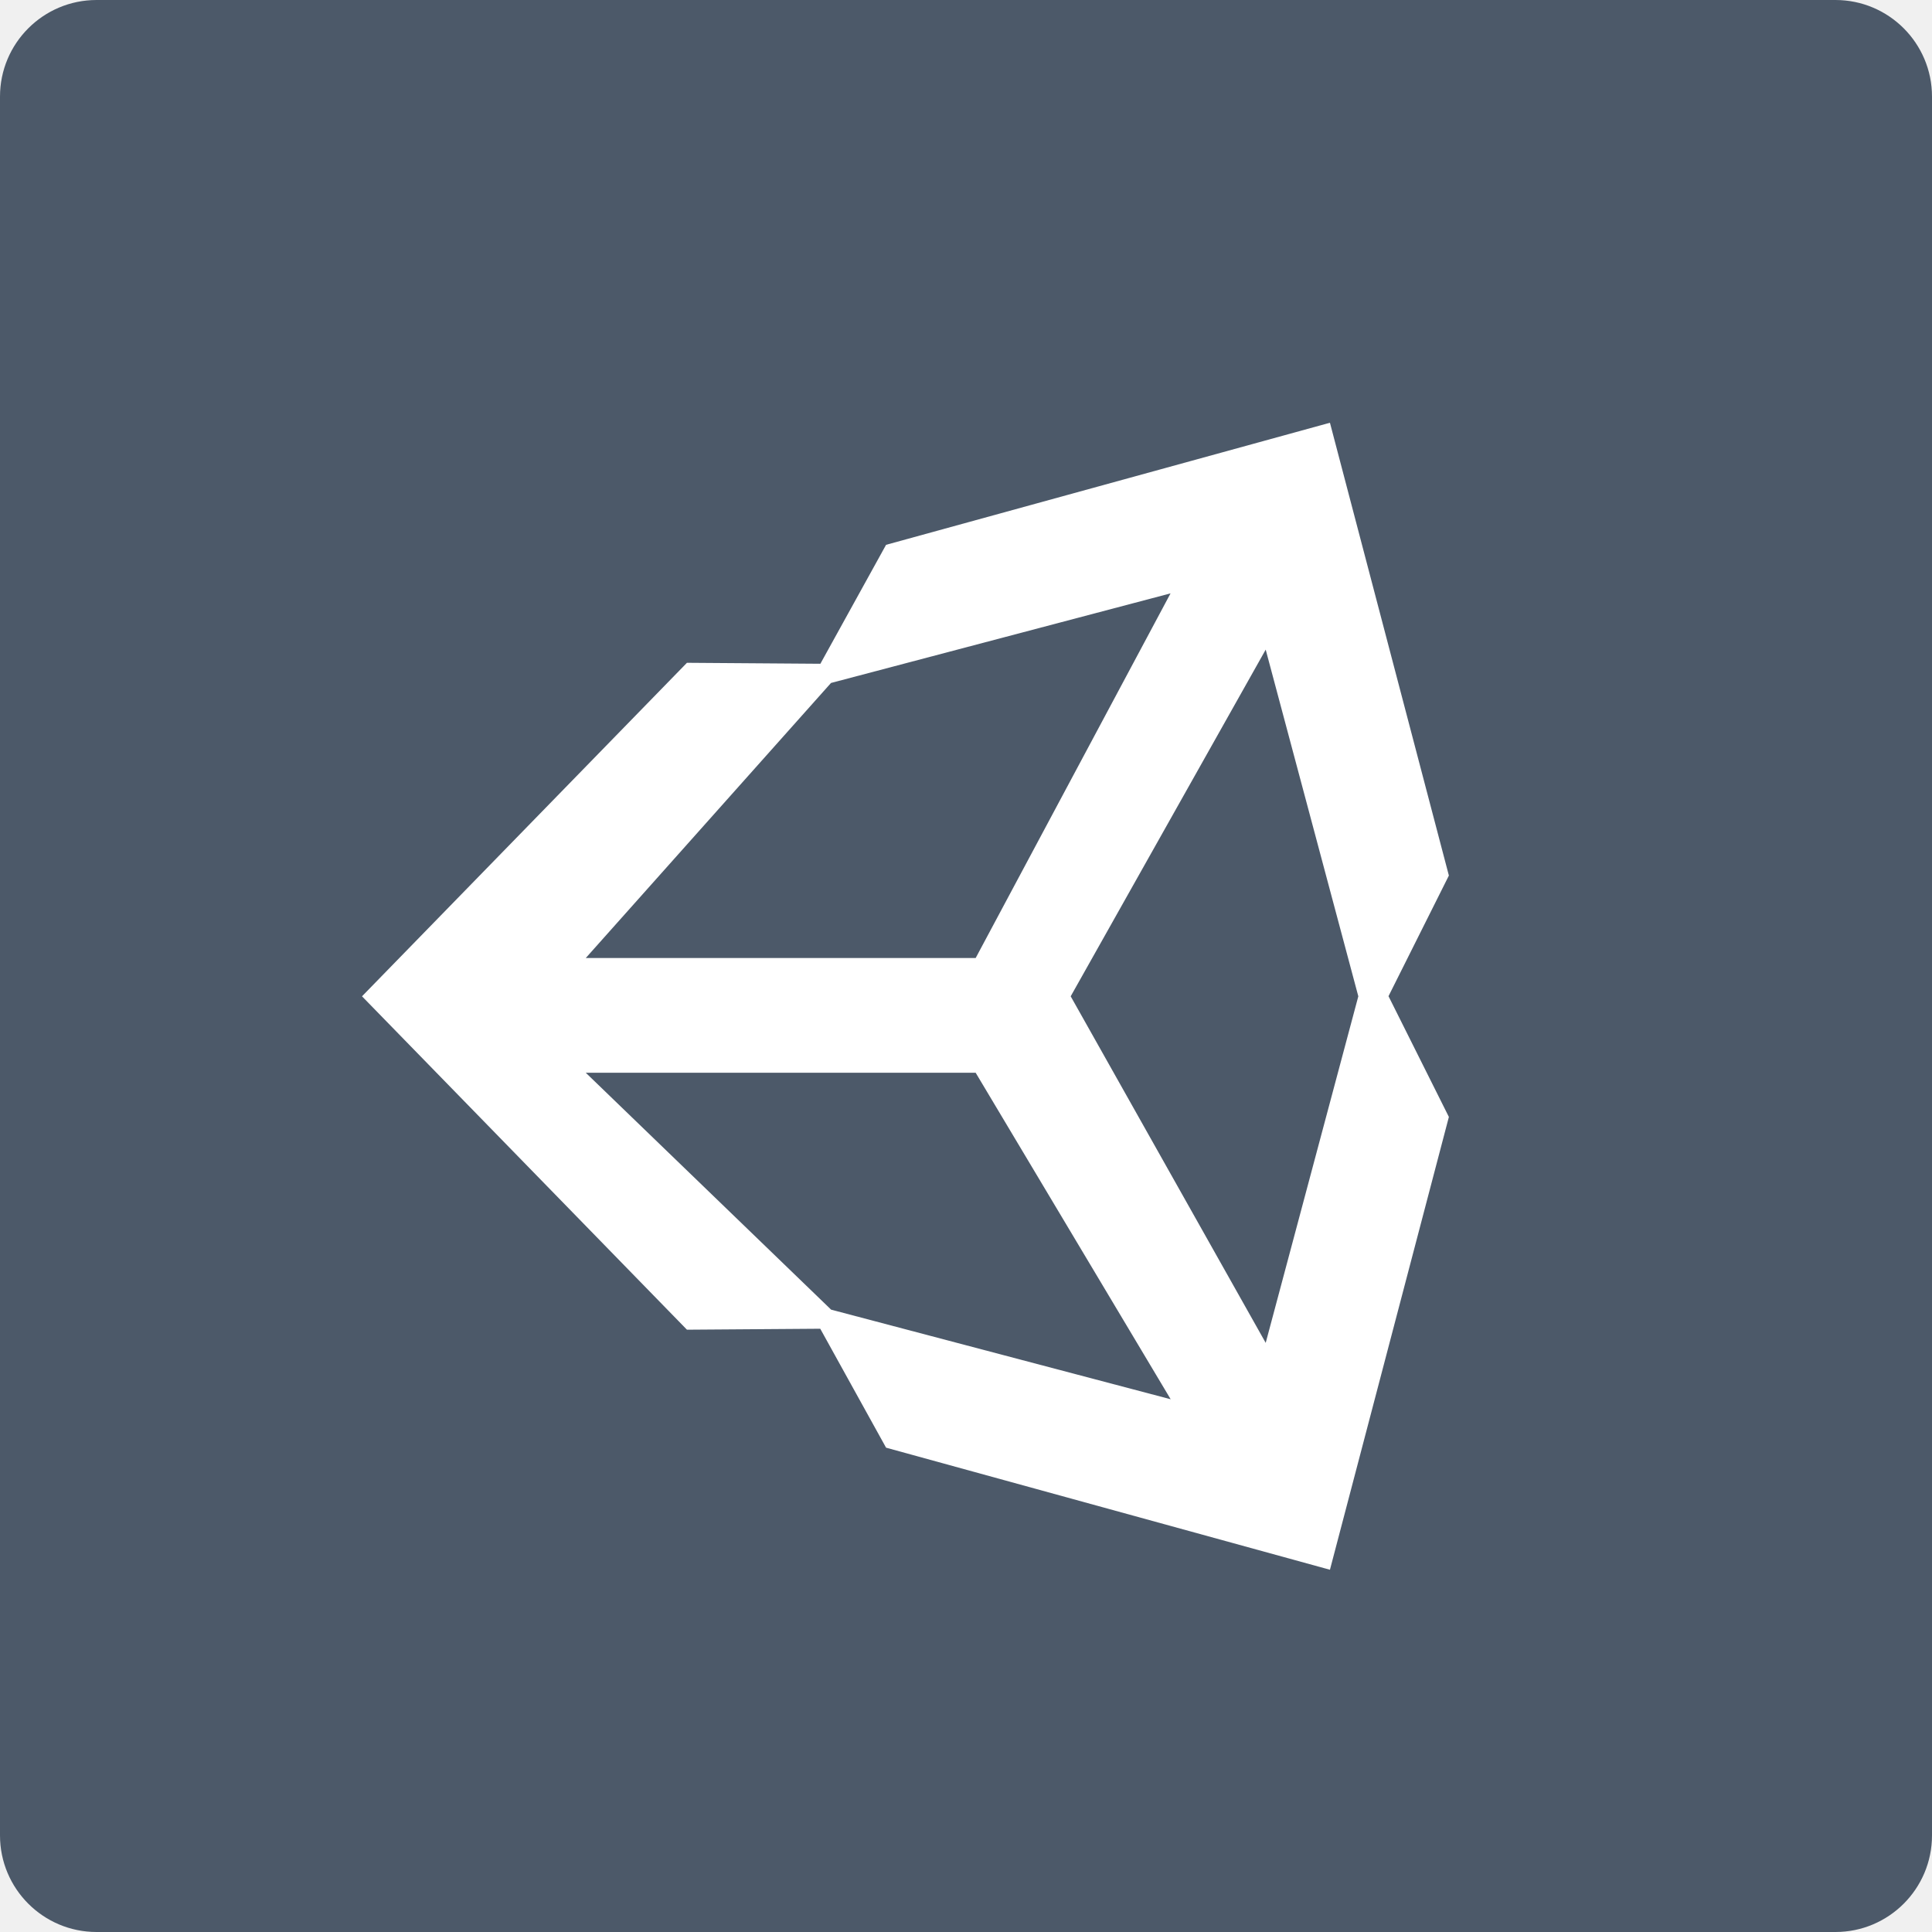
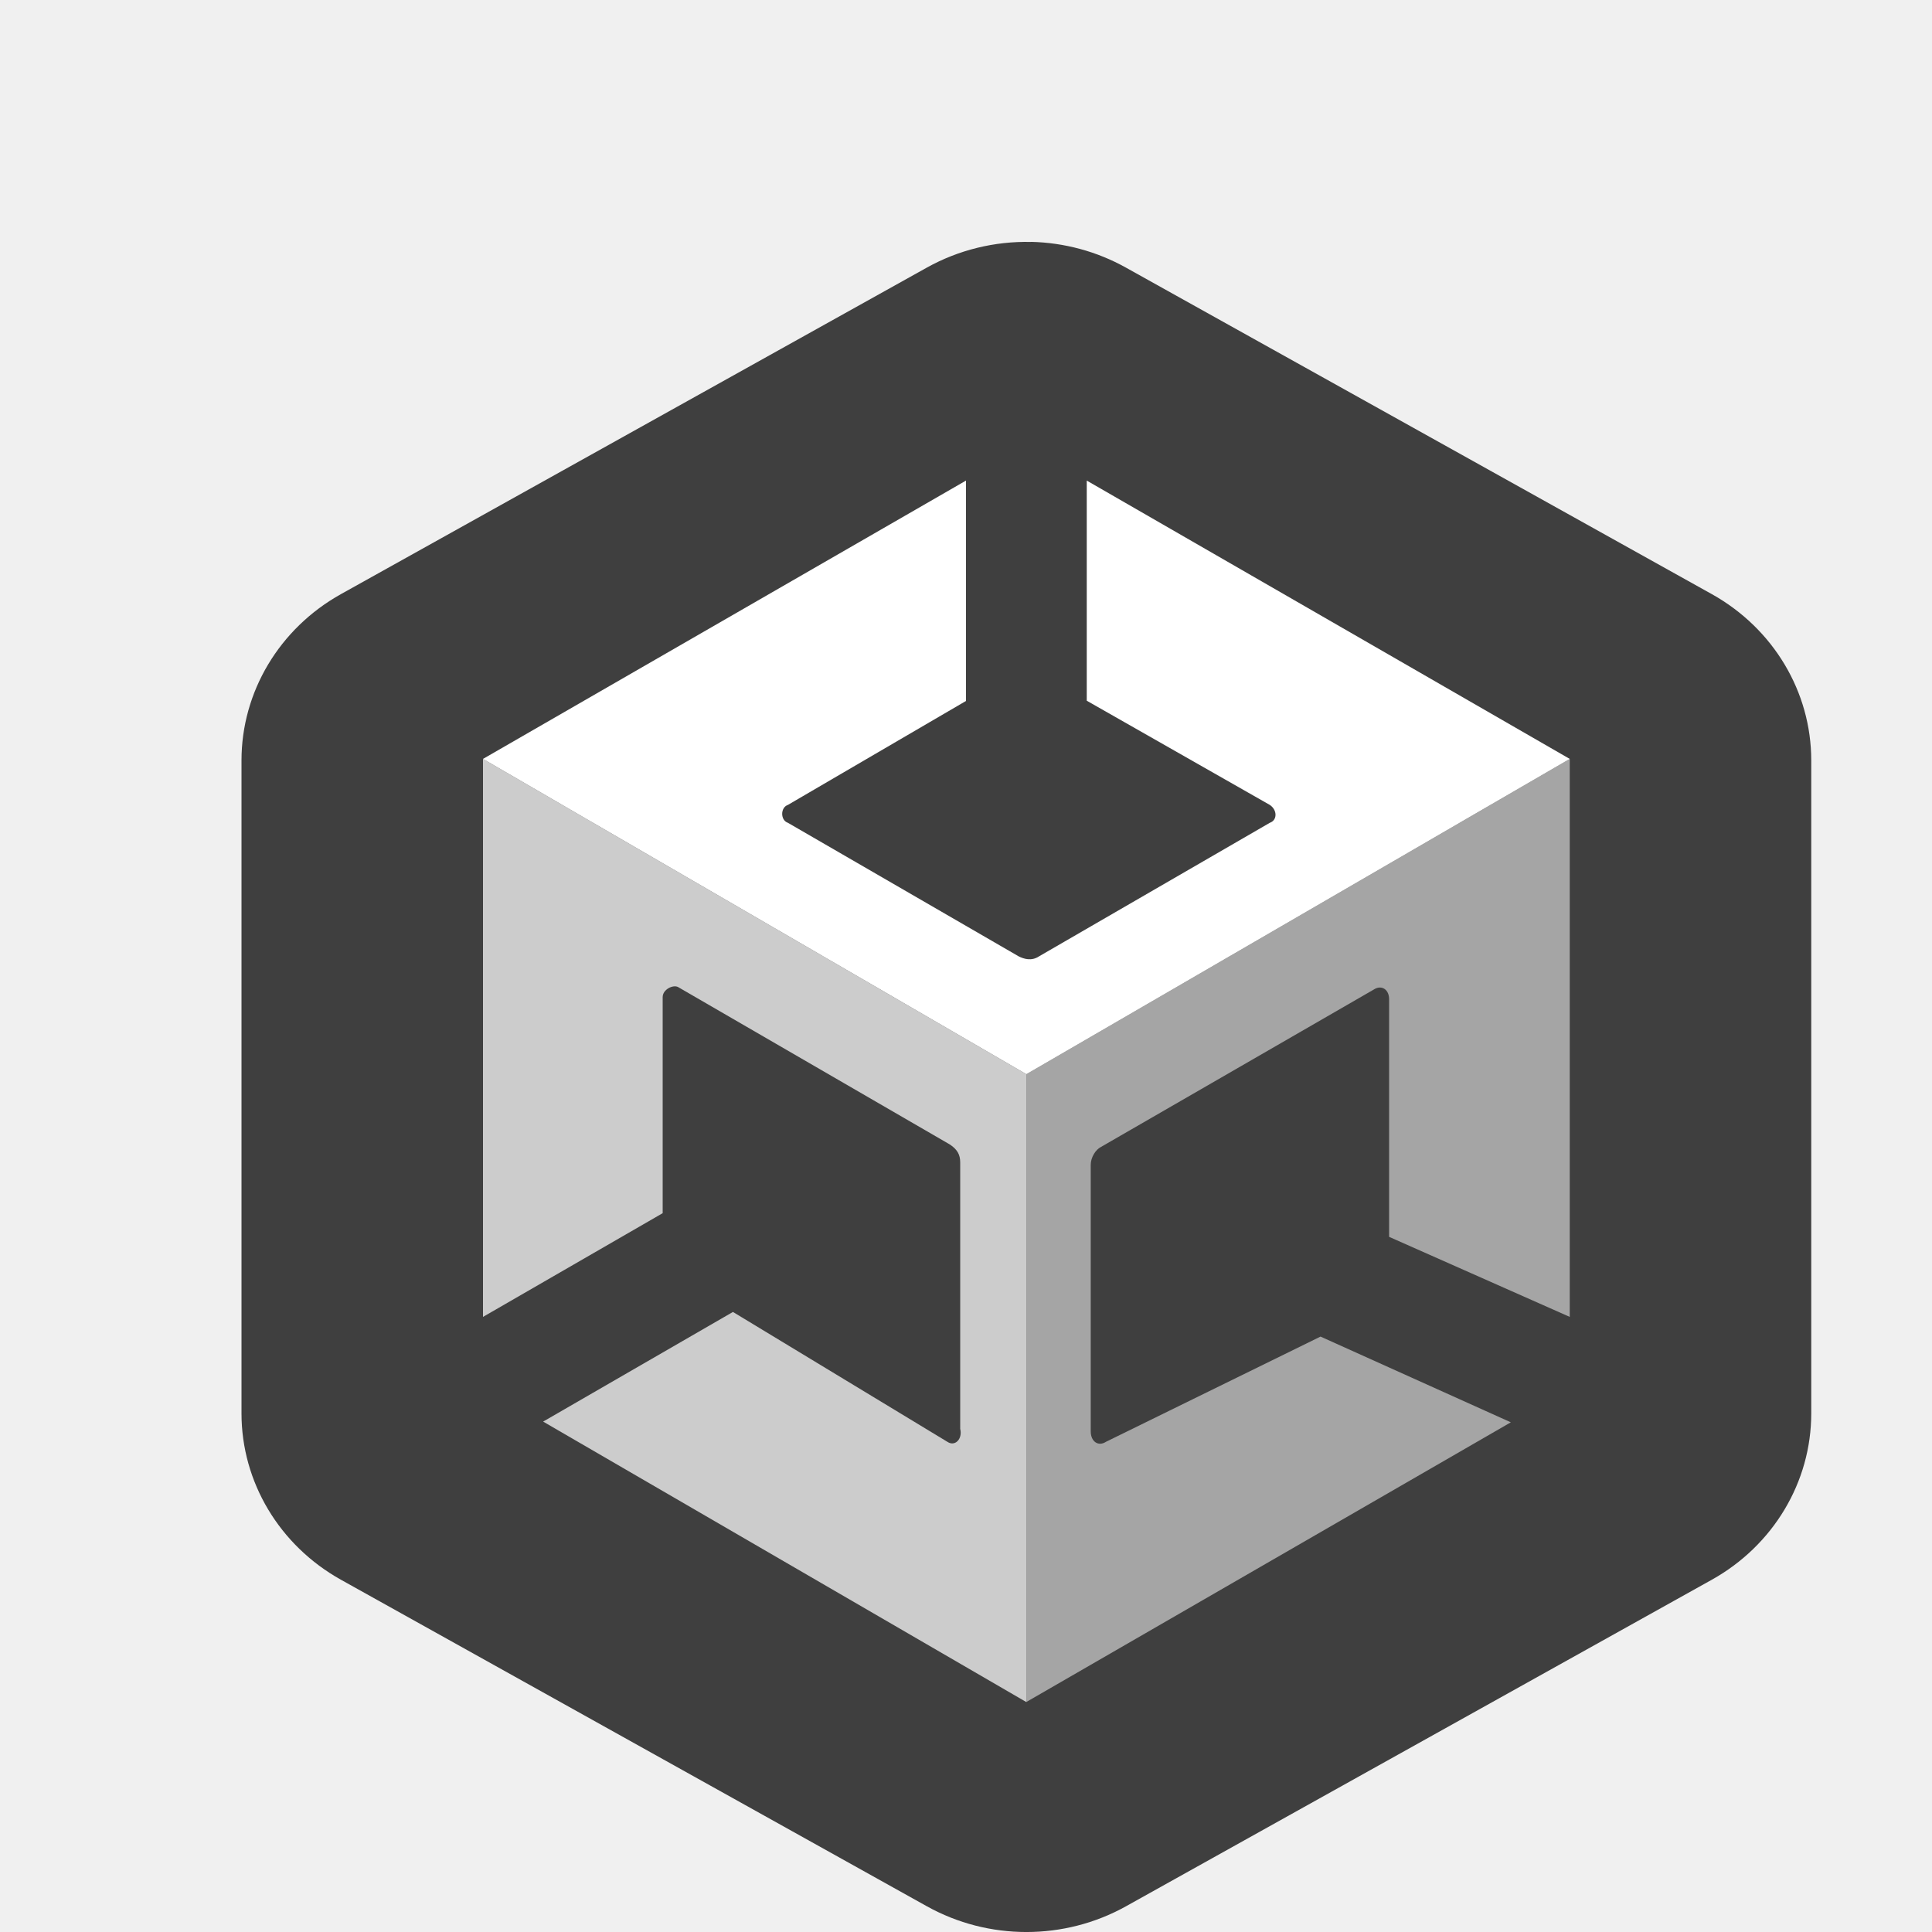
<svg xmlns="http://www.w3.org/2000/svg" width="16" height="16" version="1">
-   <rect fill="#4c5969" width="16" height="16" x="0" y="0" rx=".8" ry=".8" />
-   <path fill="#fff" d="m8.867 8.251 1.615-2.871 0.767 2.871-0.767 2.87zm-0.787 0.633 1.615 2.704-2.812-0.742-2.032-1.962zm1.614-3.97-1.614 3.02h-3.229l2.031-2.278zm2.305 2.337-0.985-3.75-3.676 1.011-0.544 0.985-1.105-0.008-2.691 2.762l2.691 2.761h0l1.104-0.008 0.545 0.985 3.676 1.011 0.985-3.75-0.5-1" />
+   <path style="fill:#3f3f3f" d="m 8.539,2.003 v 6.823e-4 A 1.649,1.591 0 0 0 7.676,2.216 L 2.824,4.92 A 1.649,1.591 0 0 0 2,6.298 v 5.407 a 1.649,1.591 0 0 0 0.824,1.378 L 7.676,15.787 a 1.649,1.591 0 0 0 1.649,0 L 14.176,13.083 A 1.649,1.591 0 0 0 15,11.705 V 6.298 A 1.649,1.591 0 0 0 14.176,4.92 L 9.324,2.216 A 1.649,1.591 0 0 0 8.539,2.003 Z" />
+   <path style="fill:#a5a5a5" d="M 13,6.285 8.5,8.896 v 5.199 l 4.012,-2.316 -1.576,-0.71 -1.776,0.871 c -0.064,0.042 -0.127,-0.001 -0.127,-0.086 V 9.647 c 0,-0.064 0.042,-0.127 0.084,-0.148 L 11.377,8.195 c 0.064,-0.042 0.129,-9.044e-4 0.127,0.084 V 10.243 L 13,10.906 Z" />
+   <path style="fill:#cccccc" d="M 4,6.285 V 10.906 L 5.488,10.047 V 8.258 c 0,-0.064 0.085,-0.105 0.127,-0.084 l 2.251,1.304 c 0.063,0.042 0.086,0.085 0.086,0.148 v 2.207 c 0.021,0.085 -0.044,0.15 -0.107,0.107 L 6.07,10.865 4.498,11.773 8.5,14.096 V 8.896 Z" />
+   <path style="fill:#ffffff" d="M 8 3.98 L 4 6.285 L 8.5 8.896 L 13 6.285 L 9 3.98 L 9 5.803 L 10.516 6.666 C 10.579 6.708 10.579 6.793 10.516 6.814 L 8.605 7.92 C 8.542 7.962 8.478 7.941 8.436 7.92 L 6.525 6.814 C 6.462 6.793 6.462 6.687 6.525 6.666 L 8 5.805 L 8 3.98 z" />
</svg>
